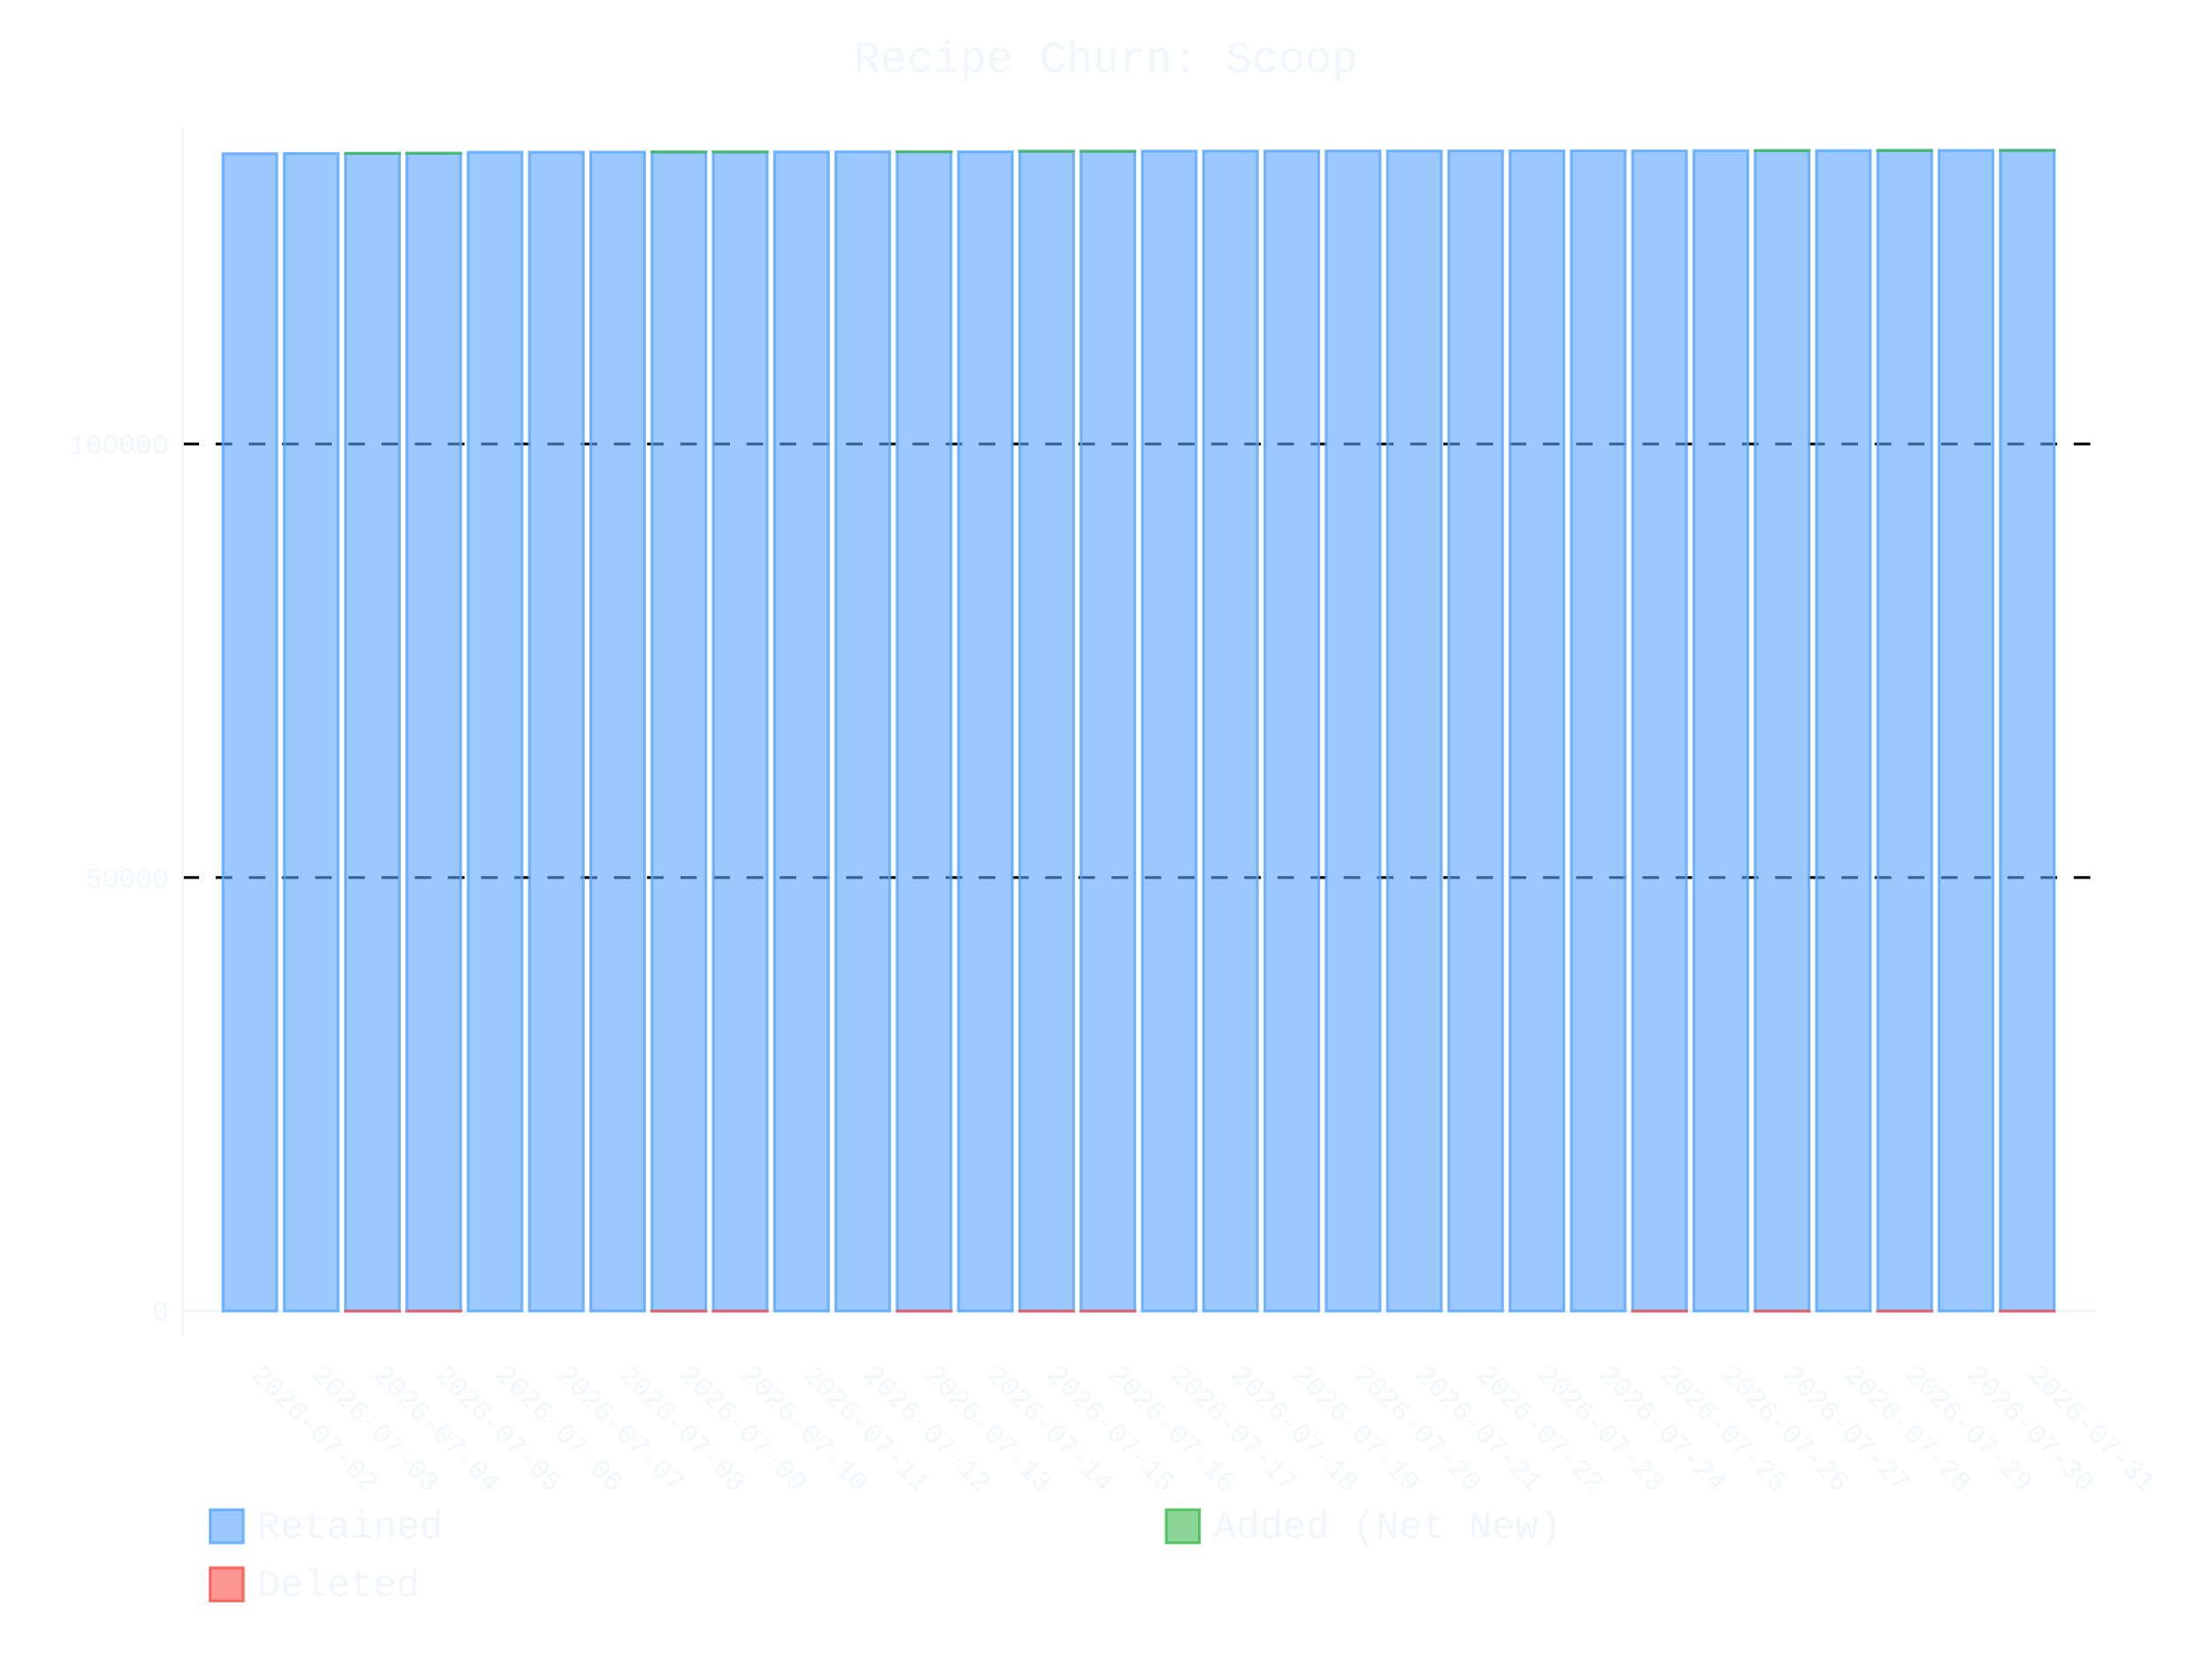
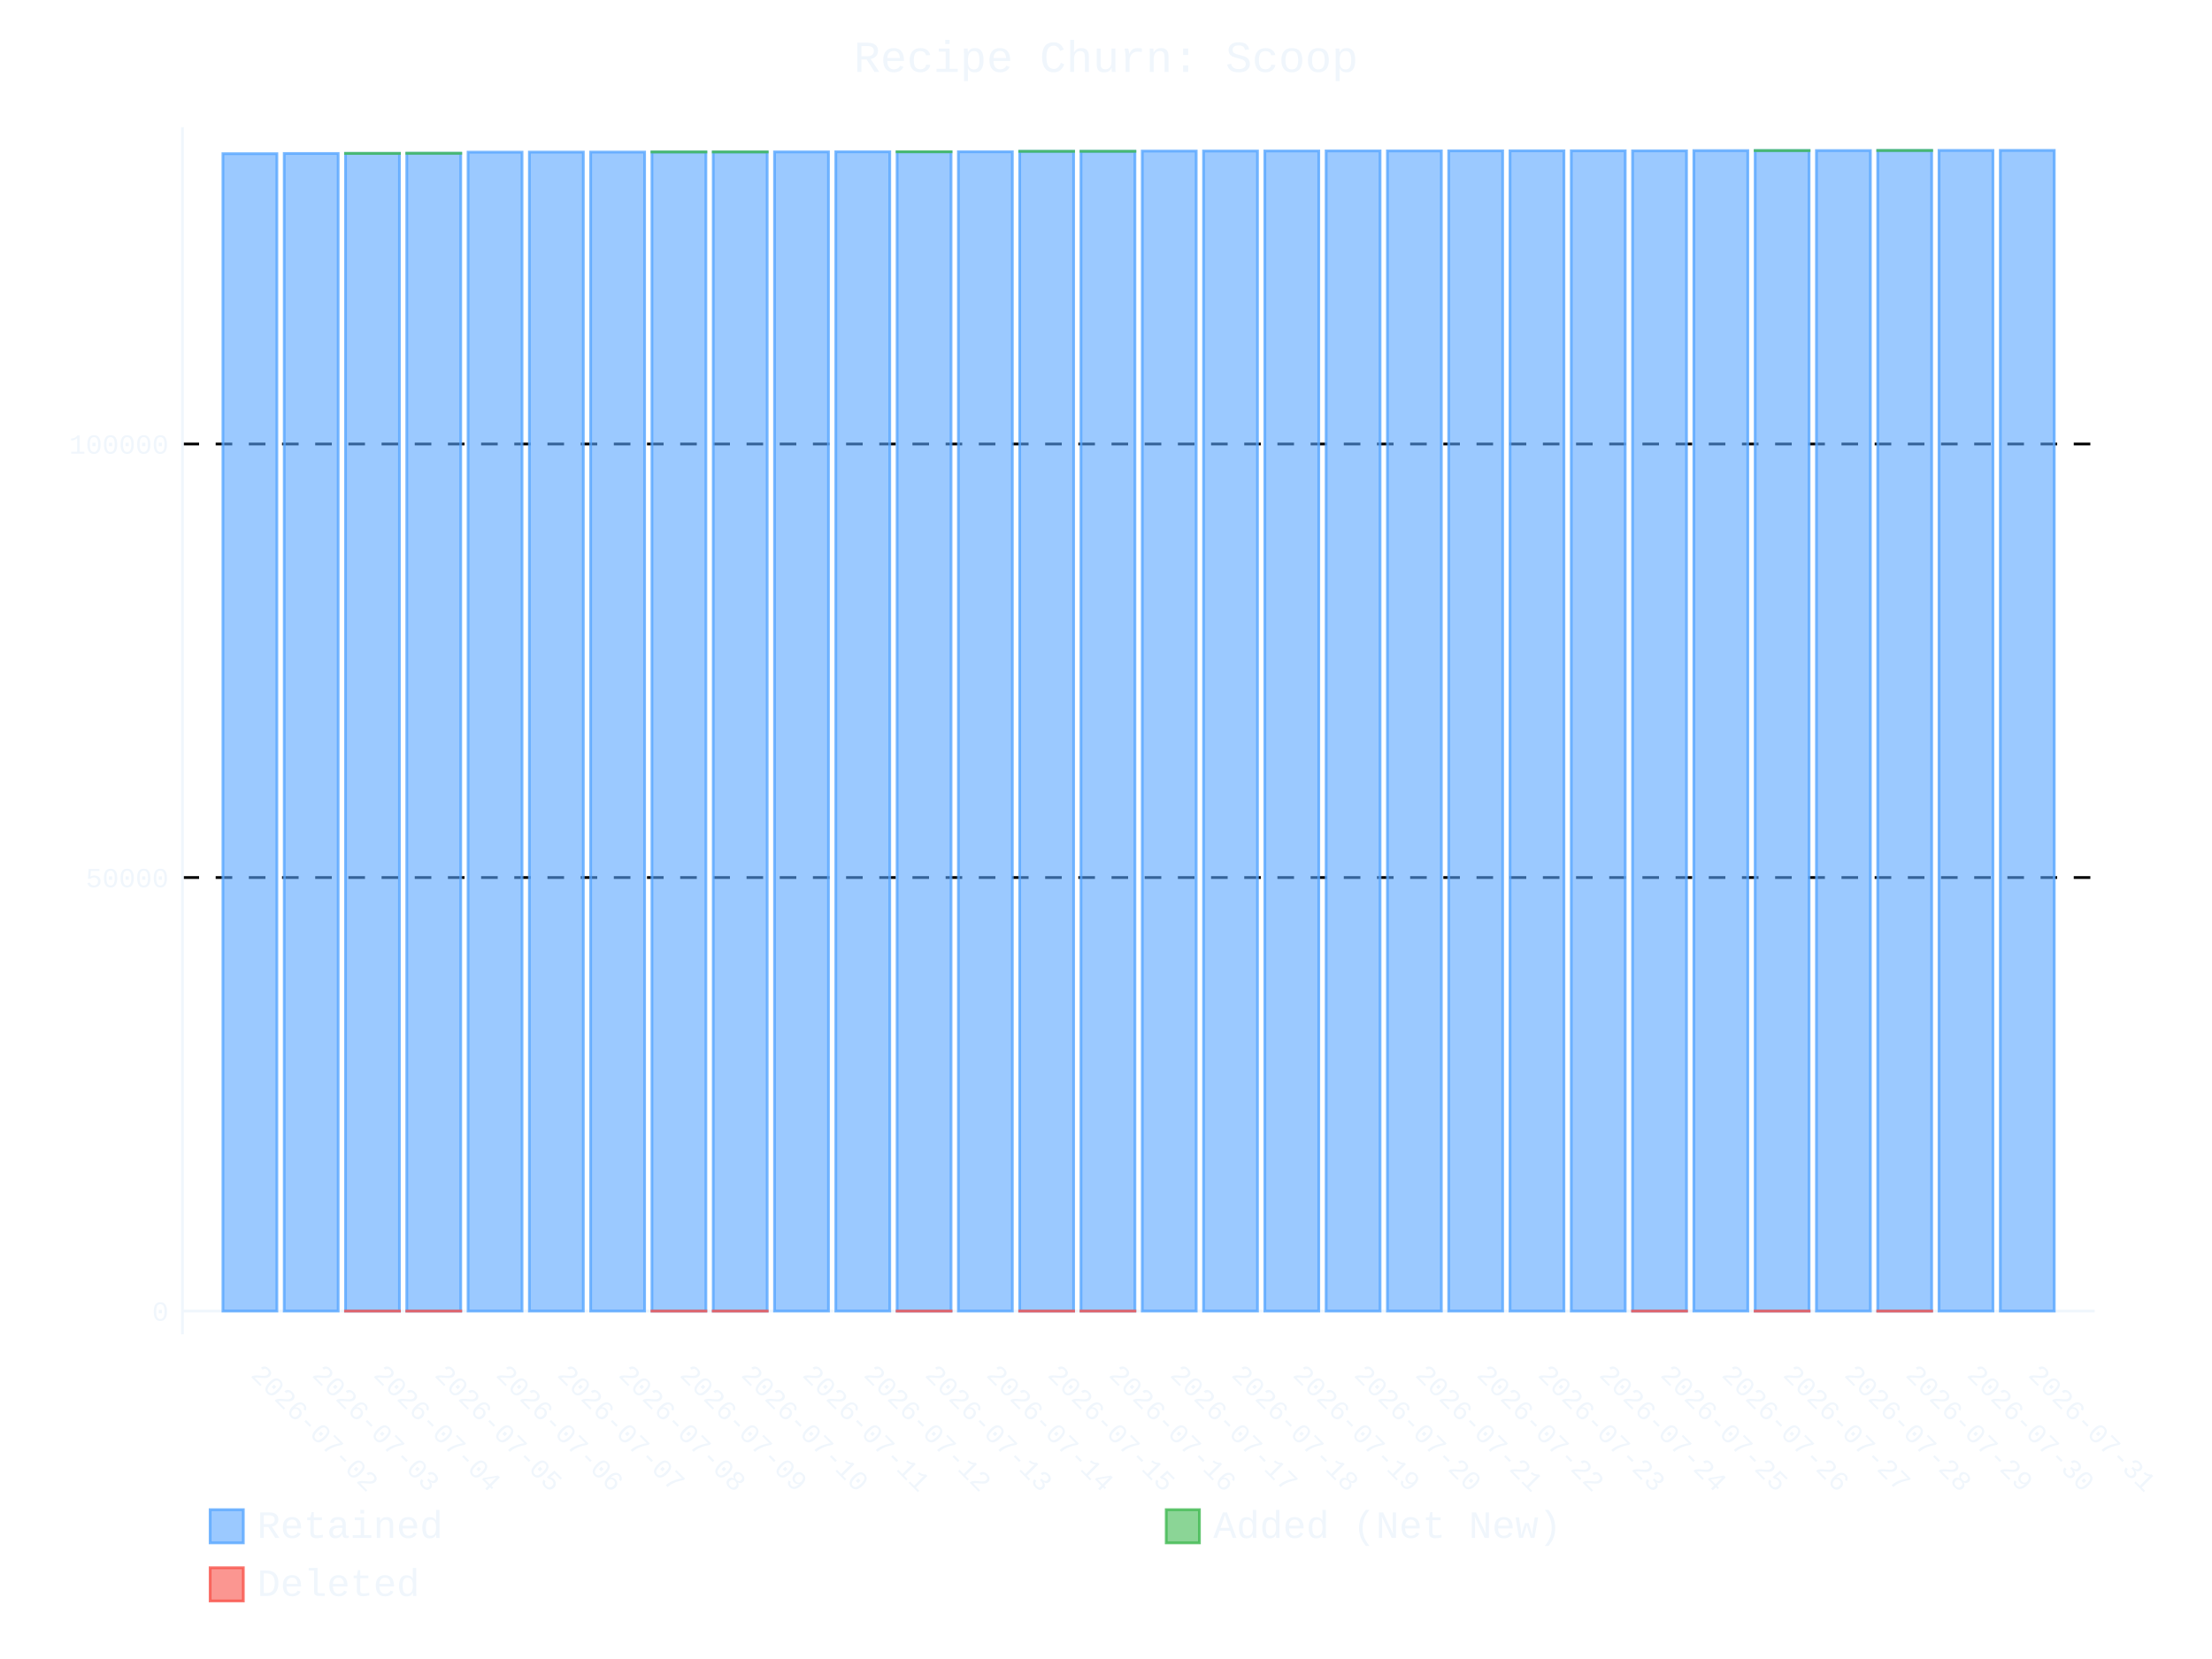
- <svg xmlns="http://www.w3.org/2000/svg" id="chart-a3a32143-35c4-4cd9-a4f1-585b465eda7b" class="pygal-chart" viewBox="0 0 800 600">
+ <svg xmlns="http://www.w3.org/2000/svg" id="chart-d66fd620-aba0-43fb-a6df-6d648e617bbc" class="pygal-chart" viewBox="0 0 800 600">
  <defs>
-     <style type="text/css">#chart-a3a32143-35c4-4cd9-a4f1-585b465eda7b{-webkit-user-select:none;-webkit-font-smoothing:antialiased;font-family:Consolas,"Liberation Mono",Menlo,Courier,monospace}#chart-a3a32143-35c4-4cd9-a4f1-585b465eda7b .title{font-family:Consolas,"Liberation Mono",Menlo,Courier,monospace;font-size:16px}#chart-a3a32143-35c4-4cd9-a4f1-585b465eda7b .legends .legend text{font-family:Consolas,"Liberation Mono",Menlo,Courier,monospace;font-size:14px}#chart-a3a32143-35c4-4cd9-a4f1-585b465eda7b .axis text{font-family:Consolas,"Liberation Mono",Menlo,Courier,monospace;font-size:10px}#chart-a3a32143-35c4-4cd9-a4f1-585b465eda7b .axis text.major{font-family:Consolas,"Liberation Mono",Menlo,Courier,monospace;font-size:10px}#chart-a3a32143-35c4-4cd9-a4f1-585b465eda7b .text-overlay text.value{font-family:Consolas,"Liberation Mono",Menlo,Courier,monospace;font-size:16px}#chart-a3a32143-35c4-4cd9-a4f1-585b465eda7b .text-overlay text.label{font-family:Consolas,"Liberation Mono",Menlo,Courier,monospace;font-size:10px}#chart-a3a32143-35c4-4cd9-a4f1-585b465eda7b .tooltip{font-family:Consolas,"Liberation Mono",Menlo,Courier,monospace;font-size:14px}#chart-a3a32143-35c4-4cd9-a4f1-585b465eda7b text.no_data{font-family:Consolas,"Liberation Mono",Menlo,Courier,monospace;font-size:64px}
- #chart-a3a32143-35c4-4cd9-a4f1-585b465eda7b{background-color:transparent}#chart-a3a32143-35c4-4cd9-a4f1-585b465eda7b path,#chart-a3a32143-35c4-4cd9-a4f1-585b465eda7b line,#chart-a3a32143-35c4-4cd9-a4f1-585b465eda7b rect,#chart-a3a32143-35c4-4cd9-a4f1-585b465eda7b circle{-webkit-transition:400ms ease-in;-moz-transition:400ms ease-in;transition:400ms ease-in}#chart-a3a32143-35c4-4cd9-a4f1-585b465eda7b .graph &gt; .background{fill:transparent}#chart-a3a32143-35c4-4cd9-a4f1-585b465eda7b .plot &gt; .background{fill:transparent}#chart-a3a32143-35c4-4cd9-a4f1-585b465eda7b .graph{fill:#f0f6fc}#chart-a3a32143-35c4-4cd9-a4f1-585b465eda7b text.no_data{fill:#f0f6fc}#chart-a3a32143-35c4-4cd9-a4f1-585b465eda7b .title{fill:#f0f6fc}#chart-a3a32143-35c4-4cd9-a4f1-585b465eda7b .legends .legend text{fill:#f0f6fc}#chart-a3a32143-35c4-4cd9-a4f1-585b465eda7b .legends .legend:hover text{fill:#f0f6fc}#chart-a3a32143-35c4-4cd9-a4f1-585b465eda7b .axis .line{stroke:#f0f6fc}#chart-a3a32143-35c4-4cd9-a4f1-585b465eda7b .axis .guide.line{stroke:#9198a1}#chart-a3a32143-35c4-4cd9-a4f1-585b465eda7b .axis .major.line{stroke:#f0f6fc}#chart-a3a32143-35c4-4cd9-a4f1-585b465eda7b .axis text.major{fill:#f0f6fc}#chart-a3a32143-35c4-4cd9-a4f1-585b465eda7b .axis.y .guides:hover .guide.line,#chart-a3a32143-35c4-4cd9-a4f1-585b465eda7b .line-graph .axis.x .guides:hover .guide.line,#chart-a3a32143-35c4-4cd9-a4f1-585b465eda7b .stackedline-graph .axis.x .guides:hover .guide.line,#chart-a3a32143-35c4-4cd9-a4f1-585b465eda7b .xy-graph .axis.x .guides:hover .guide.line{stroke:#f0f6fc}#chart-a3a32143-35c4-4cd9-a4f1-585b465eda7b .axis .guides:hover text{fill:#f0f6fc}#chart-a3a32143-35c4-4cd9-a4f1-585b465eda7b .reactive{fill-opacity:.6;stroke-opacity:.8;stroke-width:1}#chart-a3a32143-35c4-4cd9-a4f1-585b465eda7b .ci{stroke:#f0f6fc}#chart-a3a32143-35c4-4cd9-a4f1-585b465eda7b .reactive.active,#chart-a3a32143-35c4-4cd9-a4f1-585b465eda7b .active .reactive{fill-opacity:.9;stroke-opacity:.9;stroke-width:4}#chart-a3a32143-35c4-4cd9-a4f1-585b465eda7b .ci .reactive.active{stroke-width:1.5}#chart-a3a32143-35c4-4cd9-a4f1-585b465eda7b .series text{fill:#f0f6fc}#chart-a3a32143-35c4-4cd9-a4f1-585b465eda7b .tooltip rect{fill:transparent;stroke:#f0f6fc;-webkit-transition:opacity 400ms ease-in;-moz-transition:opacity 400ms ease-in;transition:opacity 400ms ease-in}#chart-a3a32143-35c4-4cd9-a4f1-585b465eda7b .tooltip .label{fill:#f0f6fc}#chart-a3a32143-35c4-4cd9-a4f1-585b465eda7b .tooltip .label{fill:#f0f6fc}#chart-a3a32143-35c4-4cd9-a4f1-585b465eda7b .tooltip .legend{font-size:.8em;fill:#9198a1}#chart-a3a32143-35c4-4cd9-a4f1-585b465eda7b .tooltip .x_label{font-size:.6em;fill:#f0f6fc}#chart-a3a32143-35c4-4cd9-a4f1-585b465eda7b .tooltip .xlink{font-size:.5em;text-decoration:underline}#chart-a3a32143-35c4-4cd9-a4f1-585b465eda7b .tooltip .value{font-size:1.5em}#chart-a3a32143-35c4-4cd9-a4f1-585b465eda7b .bound{font-size:.5em}#chart-a3a32143-35c4-4cd9-a4f1-585b465eda7b .max-value{font-size:.75em;fill:#9198a1}#chart-a3a32143-35c4-4cd9-a4f1-585b465eda7b .map-element{fill:transparent;stroke:#9198a1 !important}#chart-a3a32143-35c4-4cd9-a4f1-585b465eda7b .map-element .reactive{fill-opacity:inherit;stroke-opacity:inherit}#chart-a3a32143-35c4-4cd9-a4f1-585b465eda7b .color-0,#chart-a3a32143-35c4-4cd9-a4f1-585b465eda7b .color-0 a:visited{stroke:#58a6ff;fill:#58a6ff}#chart-a3a32143-35c4-4cd9-a4f1-585b465eda7b .color-1,#chart-a3a32143-35c4-4cd9-a4f1-585b465eda7b .color-1 a:visited{stroke:#3fb950;fill:#3fb950}#chart-a3a32143-35c4-4cd9-a4f1-585b465eda7b .color-2,#chart-a3a32143-35c4-4cd9-a4f1-585b465eda7b .color-2 a:visited{stroke:#f85149;fill:#f85149}#chart-a3a32143-35c4-4cd9-a4f1-585b465eda7b .text-overlay .color-0 text{fill:black}#chart-a3a32143-35c4-4cd9-a4f1-585b465eda7b .text-overlay .color-1 text{fill:black}#chart-a3a32143-35c4-4cd9-a4f1-585b465eda7b .text-overlay .color-2 text{fill:black}
- #chart-a3a32143-35c4-4cd9-a4f1-585b465eda7b text.no_data{text-anchor:middle}#chart-a3a32143-35c4-4cd9-a4f1-585b465eda7b .guide.line{fill:none}#chart-a3a32143-35c4-4cd9-a4f1-585b465eda7b .centered{text-anchor:middle}#chart-a3a32143-35c4-4cd9-a4f1-585b465eda7b .title{text-anchor:middle}#chart-a3a32143-35c4-4cd9-a4f1-585b465eda7b .legends .legend text{fill-opacity:1}#chart-a3a32143-35c4-4cd9-a4f1-585b465eda7b .axis.x text{text-anchor:middle}#chart-a3a32143-35c4-4cd9-a4f1-585b465eda7b .axis.x:not(.web) text[transform]{text-anchor:start}#chart-a3a32143-35c4-4cd9-a4f1-585b465eda7b .axis.x:not(.web) text[transform].backwards{text-anchor:end}#chart-a3a32143-35c4-4cd9-a4f1-585b465eda7b .axis.y text{text-anchor:end}#chart-a3a32143-35c4-4cd9-a4f1-585b465eda7b .axis.y text[transform].backwards{text-anchor:start}#chart-a3a32143-35c4-4cd9-a4f1-585b465eda7b .axis.y2 text{text-anchor:start}#chart-a3a32143-35c4-4cd9-a4f1-585b465eda7b .axis.y2 text[transform].backwards{text-anchor:end}#chart-a3a32143-35c4-4cd9-a4f1-585b465eda7b .axis .guide.line{stroke-dasharray:4,4;stroke:black}#chart-a3a32143-35c4-4cd9-a4f1-585b465eda7b .axis .major.guide.line{stroke-dasharray:6,6;stroke:black}#chart-a3a32143-35c4-4cd9-a4f1-585b465eda7b .horizontal .axis.y .guide.line,#chart-a3a32143-35c4-4cd9-a4f1-585b465eda7b .horizontal .axis.y2 .guide.line,#chart-a3a32143-35c4-4cd9-a4f1-585b465eda7b .vertical .axis.x .guide.line{opacity:0}#chart-a3a32143-35c4-4cd9-a4f1-585b465eda7b .horizontal .axis.always_show .guide.line,#chart-a3a32143-35c4-4cd9-a4f1-585b465eda7b .vertical .axis.always_show .guide.line{opacity:1 !important}#chart-a3a32143-35c4-4cd9-a4f1-585b465eda7b .axis.y .guides:hover .guide.line,#chart-a3a32143-35c4-4cd9-a4f1-585b465eda7b .axis.y2 .guides:hover .guide.line,#chart-a3a32143-35c4-4cd9-a4f1-585b465eda7b .axis.x .guides:hover .guide.line{opacity:1}#chart-a3a32143-35c4-4cd9-a4f1-585b465eda7b .axis .guides:hover text{opacity:1}#chart-a3a32143-35c4-4cd9-a4f1-585b465eda7b .nofill{fill:none}#chart-a3a32143-35c4-4cd9-a4f1-585b465eda7b .subtle-fill{fill-opacity:.2}#chart-a3a32143-35c4-4cd9-a4f1-585b465eda7b .dot{stroke-width:1px;fill-opacity:1;stroke-opacity:1}#chart-a3a32143-35c4-4cd9-a4f1-585b465eda7b .dot.active{stroke-width:5px}#chart-a3a32143-35c4-4cd9-a4f1-585b465eda7b .dot.negative{fill:transparent}#chart-a3a32143-35c4-4cd9-a4f1-585b465eda7b text,#chart-a3a32143-35c4-4cd9-a4f1-585b465eda7b tspan{stroke:none !important}#chart-a3a32143-35c4-4cd9-a4f1-585b465eda7b .series text.active{opacity:1}#chart-a3a32143-35c4-4cd9-a4f1-585b465eda7b .tooltip rect{fill-opacity:.95;stroke-width:.5}#chart-a3a32143-35c4-4cd9-a4f1-585b465eda7b .tooltip text{fill-opacity:1}#chart-a3a32143-35c4-4cd9-a4f1-585b465eda7b .showable{visibility:hidden}#chart-a3a32143-35c4-4cd9-a4f1-585b465eda7b .showable.shown{visibility:visible}#chart-a3a32143-35c4-4cd9-a4f1-585b465eda7b .gauge-background{fill:rgba(229,229,229,1);stroke:none}#chart-a3a32143-35c4-4cd9-a4f1-585b465eda7b .bg-lines{stroke:transparent;stroke-width:2px}</style>
+     <style type="text/css">#chart-d66fd620-aba0-43fb-a6df-6d648e617bbc{-webkit-user-select:none;-webkit-font-smoothing:antialiased;font-family:Consolas,"Liberation Mono",Menlo,Courier,monospace}#chart-d66fd620-aba0-43fb-a6df-6d648e617bbc .title{font-family:Consolas,"Liberation Mono",Menlo,Courier,monospace;font-size:16px}#chart-d66fd620-aba0-43fb-a6df-6d648e617bbc .legends .legend text{font-family:Consolas,"Liberation Mono",Menlo,Courier,monospace;font-size:14px}#chart-d66fd620-aba0-43fb-a6df-6d648e617bbc .axis text{font-family:Consolas,"Liberation Mono",Menlo,Courier,monospace;font-size:10px}#chart-d66fd620-aba0-43fb-a6df-6d648e617bbc .axis text.major{font-family:Consolas,"Liberation Mono",Menlo,Courier,monospace;font-size:10px}#chart-d66fd620-aba0-43fb-a6df-6d648e617bbc .text-overlay text.value{font-family:Consolas,"Liberation Mono",Menlo,Courier,monospace;font-size:16px}#chart-d66fd620-aba0-43fb-a6df-6d648e617bbc .text-overlay text.label{font-family:Consolas,"Liberation Mono",Menlo,Courier,monospace;font-size:10px}#chart-d66fd620-aba0-43fb-a6df-6d648e617bbc .tooltip{font-family:Consolas,"Liberation Mono",Menlo,Courier,monospace;font-size:14px}#chart-d66fd620-aba0-43fb-a6df-6d648e617bbc text.no_data{font-family:Consolas,"Liberation Mono",Menlo,Courier,monospace;font-size:64px}
+ #chart-d66fd620-aba0-43fb-a6df-6d648e617bbc{background-color:transparent}#chart-d66fd620-aba0-43fb-a6df-6d648e617bbc path,#chart-d66fd620-aba0-43fb-a6df-6d648e617bbc line,#chart-d66fd620-aba0-43fb-a6df-6d648e617bbc rect,#chart-d66fd620-aba0-43fb-a6df-6d648e617bbc circle{-webkit-transition:400ms ease-in;-moz-transition:400ms ease-in;transition:400ms ease-in}#chart-d66fd620-aba0-43fb-a6df-6d648e617bbc .graph &gt; .background{fill:transparent}#chart-d66fd620-aba0-43fb-a6df-6d648e617bbc .plot &gt; .background{fill:transparent}#chart-d66fd620-aba0-43fb-a6df-6d648e617bbc .graph{fill:#f0f6fc}#chart-d66fd620-aba0-43fb-a6df-6d648e617bbc text.no_data{fill:#f0f6fc}#chart-d66fd620-aba0-43fb-a6df-6d648e617bbc .title{fill:#f0f6fc}#chart-d66fd620-aba0-43fb-a6df-6d648e617bbc .legends .legend text{fill:#f0f6fc}#chart-d66fd620-aba0-43fb-a6df-6d648e617bbc .legends .legend:hover text{fill:#f0f6fc}#chart-d66fd620-aba0-43fb-a6df-6d648e617bbc .axis .line{stroke:#f0f6fc}#chart-d66fd620-aba0-43fb-a6df-6d648e617bbc .axis .guide.line{stroke:#9198a1}#chart-d66fd620-aba0-43fb-a6df-6d648e617bbc .axis .major.line{stroke:#f0f6fc}#chart-d66fd620-aba0-43fb-a6df-6d648e617bbc .axis text.major{fill:#f0f6fc}#chart-d66fd620-aba0-43fb-a6df-6d648e617bbc .axis.y .guides:hover .guide.line,#chart-d66fd620-aba0-43fb-a6df-6d648e617bbc .line-graph .axis.x .guides:hover .guide.line,#chart-d66fd620-aba0-43fb-a6df-6d648e617bbc .stackedline-graph .axis.x .guides:hover .guide.line,#chart-d66fd620-aba0-43fb-a6df-6d648e617bbc .xy-graph .axis.x .guides:hover .guide.line{stroke:#f0f6fc}#chart-d66fd620-aba0-43fb-a6df-6d648e617bbc .axis .guides:hover text{fill:#f0f6fc}#chart-d66fd620-aba0-43fb-a6df-6d648e617bbc .reactive{fill-opacity:.6;stroke-opacity:.8;stroke-width:1}#chart-d66fd620-aba0-43fb-a6df-6d648e617bbc .ci{stroke:#f0f6fc}#chart-d66fd620-aba0-43fb-a6df-6d648e617bbc .reactive.active,#chart-d66fd620-aba0-43fb-a6df-6d648e617bbc .active .reactive{fill-opacity:.9;stroke-opacity:.9;stroke-width:4}#chart-d66fd620-aba0-43fb-a6df-6d648e617bbc .ci .reactive.active{stroke-width:1.5}#chart-d66fd620-aba0-43fb-a6df-6d648e617bbc .series text{fill:#f0f6fc}#chart-d66fd620-aba0-43fb-a6df-6d648e617bbc .tooltip rect{fill:transparent;stroke:#f0f6fc;-webkit-transition:opacity 400ms ease-in;-moz-transition:opacity 400ms ease-in;transition:opacity 400ms ease-in}#chart-d66fd620-aba0-43fb-a6df-6d648e617bbc .tooltip .label{fill:#f0f6fc}#chart-d66fd620-aba0-43fb-a6df-6d648e617bbc .tooltip .label{fill:#f0f6fc}#chart-d66fd620-aba0-43fb-a6df-6d648e617bbc .tooltip .legend{font-size:.8em;fill:#9198a1}#chart-d66fd620-aba0-43fb-a6df-6d648e617bbc .tooltip .x_label{font-size:.6em;fill:#f0f6fc}#chart-d66fd620-aba0-43fb-a6df-6d648e617bbc .tooltip .xlink{font-size:.5em;text-decoration:underline}#chart-d66fd620-aba0-43fb-a6df-6d648e617bbc .tooltip .value{font-size:1.5em}#chart-d66fd620-aba0-43fb-a6df-6d648e617bbc .bound{font-size:.5em}#chart-d66fd620-aba0-43fb-a6df-6d648e617bbc .max-value{font-size:.75em;fill:#9198a1}#chart-d66fd620-aba0-43fb-a6df-6d648e617bbc .map-element{fill:transparent;stroke:#9198a1 !important}#chart-d66fd620-aba0-43fb-a6df-6d648e617bbc .map-element .reactive{fill-opacity:inherit;stroke-opacity:inherit}#chart-d66fd620-aba0-43fb-a6df-6d648e617bbc .color-0,#chart-d66fd620-aba0-43fb-a6df-6d648e617bbc .color-0 a:visited{stroke:#58a6ff;fill:#58a6ff}#chart-d66fd620-aba0-43fb-a6df-6d648e617bbc .color-1,#chart-d66fd620-aba0-43fb-a6df-6d648e617bbc .color-1 a:visited{stroke:#3fb950;fill:#3fb950}#chart-d66fd620-aba0-43fb-a6df-6d648e617bbc .color-2,#chart-d66fd620-aba0-43fb-a6df-6d648e617bbc .color-2 a:visited{stroke:#f85149;fill:#f85149}#chart-d66fd620-aba0-43fb-a6df-6d648e617bbc .text-overlay .color-0 text{fill:black}#chart-d66fd620-aba0-43fb-a6df-6d648e617bbc .text-overlay .color-1 text{fill:black}#chart-d66fd620-aba0-43fb-a6df-6d648e617bbc .text-overlay .color-2 text{fill:black}
+ #chart-d66fd620-aba0-43fb-a6df-6d648e617bbc text.no_data{text-anchor:middle}#chart-d66fd620-aba0-43fb-a6df-6d648e617bbc .guide.line{fill:none}#chart-d66fd620-aba0-43fb-a6df-6d648e617bbc .centered{text-anchor:middle}#chart-d66fd620-aba0-43fb-a6df-6d648e617bbc .title{text-anchor:middle}#chart-d66fd620-aba0-43fb-a6df-6d648e617bbc .legends .legend text{fill-opacity:1}#chart-d66fd620-aba0-43fb-a6df-6d648e617bbc .axis.x text{text-anchor:middle}#chart-d66fd620-aba0-43fb-a6df-6d648e617bbc .axis.x:not(.web) text[transform]{text-anchor:start}#chart-d66fd620-aba0-43fb-a6df-6d648e617bbc .axis.x:not(.web) text[transform].backwards{text-anchor:end}#chart-d66fd620-aba0-43fb-a6df-6d648e617bbc .axis.y text{text-anchor:end}#chart-d66fd620-aba0-43fb-a6df-6d648e617bbc .axis.y text[transform].backwards{text-anchor:start}#chart-d66fd620-aba0-43fb-a6df-6d648e617bbc .axis.y2 text{text-anchor:start}#chart-d66fd620-aba0-43fb-a6df-6d648e617bbc .axis.y2 text[transform].backwards{text-anchor:end}#chart-d66fd620-aba0-43fb-a6df-6d648e617bbc .axis .guide.line{stroke-dasharray:4,4;stroke:black}#chart-d66fd620-aba0-43fb-a6df-6d648e617bbc .axis .major.guide.line{stroke-dasharray:6,6;stroke:black}#chart-d66fd620-aba0-43fb-a6df-6d648e617bbc .horizontal .axis.y .guide.line,#chart-d66fd620-aba0-43fb-a6df-6d648e617bbc .horizontal .axis.y2 .guide.line,#chart-d66fd620-aba0-43fb-a6df-6d648e617bbc .vertical .axis.x .guide.line{opacity:0}#chart-d66fd620-aba0-43fb-a6df-6d648e617bbc .horizontal .axis.always_show .guide.line,#chart-d66fd620-aba0-43fb-a6df-6d648e617bbc .vertical .axis.always_show .guide.line{opacity:1 !important}#chart-d66fd620-aba0-43fb-a6df-6d648e617bbc .axis.y .guides:hover .guide.line,#chart-d66fd620-aba0-43fb-a6df-6d648e617bbc .axis.y2 .guides:hover .guide.line,#chart-d66fd620-aba0-43fb-a6df-6d648e617bbc .axis.x .guides:hover .guide.line{opacity:1}#chart-d66fd620-aba0-43fb-a6df-6d648e617bbc .axis .guides:hover text{opacity:1}#chart-d66fd620-aba0-43fb-a6df-6d648e617bbc .nofill{fill:none}#chart-d66fd620-aba0-43fb-a6df-6d648e617bbc .subtle-fill{fill-opacity:.2}#chart-d66fd620-aba0-43fb-a6df-6d648e617bbc .dot{stroke-width:1px;fill-opacity:1;stroke-opacity:1}#chart-d66fd620-aba0-43fb-a6df-6d648e617bbc .dot.active{stroke-width:5px}#chart-d66fd620-aba0-43fb-a6df-6d648e617bbc .dot.negative{fill:transparent}#chart-d66fd620-aba0-43fb-a6df-6d648e617bbc text,#chart-d66fd620-aba0-43fb-a6df-6d648e617bbc tspan{stroke:none !important}#chart-d66fd620-aba0-43fb-a6df-6d648e617bbc .series text.active{opacity:1}#chart-d66fd620-aba0-43fb-a6df-6d648e617bbc .tooltip rect{fill-opacity:.95;stroke-width:.5}#chart-d66fd620-aba0-43fb-a6df-6d648e617bbc .tooltip text{fill-opacity:1}#chart-d66fd620-aba0-43fb-a6df-6d648e617bbc .showable{visibility:hidden}#chart-d66fd620-aba0-43fb-a6df-6d648e617bbc .showable.shown{visibility:visible}#chart-d66fd620-aba0-43fb-a6df-6d648e617bbc .gauge-background{fill:rgba(229,229,229,1);stroke:none}#chart-d66fd620-aba0-43fb-a6df-6d648e617bbc .bg-lines{stroke:transparent;stroke-width:2px}</style>
  </defs>
  <g class="graph stackedbar-graph vertical">
    <rect x="0" y="0" width="800" height="600" class="background" />
    <g transform="translate(66, 46)" class="plot">
      <rect x="0" y="0" width="691.574" height="436.574" class="background" />
      <g class="axis y always_show">
        <g class="guides">
          <path d="M0 428.165 h691.574" class="axis major line" />
          <text x="-5" y="431.665" class="major">0</text>
        </g>
        <g class="guides">
          <path d="M0 271.373 h691.574" class="major guide line" />
          <text x="-5" y="274.873" class="major">50000</text>
        </g>
        <g class="guides">
          <path d="M0 114.581 h691.574" class="major guide line" />
          <text x="-5" y="118.081" class="major">100000</text>
        </g>
      </g>
      <g class="axis x">
        <path d="M0 0 v436.574" class="line" />
        <g class="guides">
          <path d="M24.382 0 v436.574" class="guide line" />
          <text x="24.382" y="451.574" class="" transform="rotate(45 24.3824 451.5736)">2026-07-02</text>
        </g>
        <g class="guides">
          <path d="M46.548 0 v436.574" class="guide line" />
          <text x="46.548" y="451.574" class="" transform="rotate(45 46.54822 451.5736)">2026-07-03</text>
        </g>
        <g class="guides">
          <path d="M68.714 0 v436.574" class="guide line" />
          <text x="68.714" y="451.574" class="" transform="rotate(45 68.71404 451.5736)">2026-07-04</text>
        </g>
        <g class="guides">
          <path d="M90.88 0 v436.574" class="guide line" />
          <text x="90.88" y="451.574" class="" transform="rotate(45 90.87986 451.5736)">2026-07-05</text>
        </g>
        <g class="guides">
          <path d="M113.046 0 v436.574" class="guide line" />
          <text x="113.046" y="451.574" class="" transform="rotate(45 113.0457 451.5736)">2026-07-06</text>
        </g>
        <g class="guides">
          <path d="M135.212 0 v436.574" class="guide line" />
          <text x="135.212" y="451.574" class="" transform="rotate(45 135.2115 451.5736)">2026-07-07</text>
        </g>
        <g class="guides">
          <path d="M157.377 0 v436.574" class="guide line" />
          <text x="157.377" y="451.574" class="" transform="rotate(45 157.3773 451.5736)">2026-07-08</text>
        </g>
        <g class="guides">
          <path d="M179.543 0 v436.574" class="guide line" />
          <text x="179.543" y="451.574" class="" transform="rotate(45 179.5431 451.5736)">2026-07-09</text>
        </g>
        <g class="guides">
          <path d="M201.709 0 v436.574" class="guide line" />
          <text x="201.709" y="451.574" class="" transform="rotate(45 201.709 451.5736)">2026-07-10</text>
        </g>
        <g class="guides">
          <path d="M223.875 0 v436.574" class="guide line" />
          <text x="223.875" y="451.574" class="" transform="rotate(45 223.8748 451.5736)">2026-07-11</text>
        </g>
        <g class="guides">
          <path d="M246.041 0 v436.574" class="guide line" />
          <text x="246.041" y="451.574" class="" transform="rotate(45 246.0406 451.5736)">2026-07-12</text>
        </g>
        <g class="guides">
          <path d="M268.206 0 v436.574" class="guide line" />
          <text x="268.206" y="451.574" class="" transform="rotate(45 268.2064 451.5736)">2026-07-13</text>
        </g>
        <g class="guides">
          <path d="M290.372 0 v436.574" class="guide line" />
          <text x="290.372" y="451.574" class="" transform="rotate(45 290.3722 451.5736)">2026-07-14</text>
        </g>
        <g class="guides">
          <path d="M312.538 0 v436.574" class="guide line" />
          <text x="312.538" y="451.574" class="" transform="rotate(45 312.5381 451.5736)">2026-07-15</text>
        </g>
        <g class="guides">
          <path d="M334.704 0 v436.574" class="guide line" />
          <text x="334.704" y="451.574" class="" transform="rotate(45 334.7039 451.5736)">2026-07-16</text>
        </g>
        <g class="guides">
          <path d="M356.87 0 v436.574" class="guide line" />
          <text x="356.87" y="451.574" class="" transform="rotate(45 356.8697 451.5736)">2026-07-17</text>
        </g>
        <g class="guides">
          <path d="M379.036 0 v436.574" class="guide line" />
          <text x="379.036" y="451.574" class="" transform="rotate(45 379.0355 451.5736)">2026-07-18</text>
        </g>
        <g class="guides">
          <path d="M401.201 0 v436.574" class="guide line" />
          <text x="401.201" y="451.574" class="" transform="rotate(45 401.2013 451.5736)">2026-07-19</text>
        </g>
        <g class="guides">
          <path d="M423.367 0 v436.574" class="guide line" />
          <text x="423.367" y="451.574" class="" transform="rotate(45 423.3672 451.5736)">2026-07-20</text>
        </g>
        <g class="guides">
          <path d="M445.533 0 v436.574" class="guide line" />
          <text x="445.533" y="451.574" class="" transform="rotate(45 445.533 451.5736)">2026-07-21</text>
        </g>
        <g class="guides">
          <path d="M467.699 0 v436.574" class="guide line" />
          <text x="467.699" y="451.574" class="" transform="rotate(45 467.6988 451.5736)">2026-07-22</text>
        </g>
        <g class="guides">
          <path d="M489.865 0 v436.574" class="guide line" />
          <text x="489.865" y="451.574" class="" transform="rotate(45 489.8646 451.5736)">2026-07-23</text>
        </g>
        <g class="guides">
          <path d="M512.03 0 v436.574" class="guide line" />
          <text x="512.03" y="451.574" class="" transform="rotate(45 512.0304 451.5736)">2026-07-24</text>
        </g>
        <g class="guides">
          <path d="M534.196 0 v436.574" class="guide line" />
          <text x="534.196" y="451.574" class="" transform="rotate(45 534.1963 451.5736)">2026-07-25</text>
        </g>
        <g class="guides">
          <path d="M556.362 0 v436.574" class="guide line" />
          <text x="556.362" y="451.574" class="" transform="rotate(45 556.3621 451.5736)">2026-07-26</text>
        </g>
        <g class="guides">
          <path d="M578.528 0 v436.574" class="guide line" />
          <text x="578.528" y="451.574" class="" transform="rotate(45 578.5279 451.5736)">2026-07-27</text>
        </g>
        <g class="guides">
          <path d="M600.694 0 v436.574" class="guide line" />
          <text x="600.694" y="451.574" class="" transform="rotate(45 600.6937 451.5736)">2026-07-28</text>
        </g>
        <g class="guides">
          <path d="M622.86 0 v436.574" class="guide line" />
          <text x="622.86" y="451.574" class="" transform="rotate(45 622.8596 451.5736)">2026-07-29</text>
        </g>
        <g class="guides">
          <path d="M645.025 0 v436.574" class="guide line" />
          <text x="645.025" y="451.574" class="" transform="rotate(45 645.0254 451.5736)">2026-07-30</text>
        </g>
        <g class="guides">
          <path d="M667.191 0 v436.574" class="guide line" />
          <text x="667.191" y="451.574" class="" transform="rotate(45 667.1912 451.5736)">2026-07-31</text>
        </g>
      </g>
      <g class="series serie-0 color-0">
        <g class="bars">
          <g class="bar">
            <rect x="14.629" y="9.59" rx="0" ry="0" width="19.506" height="418.575" class="rect reactive tooltip-trigger" />
          </g>
          <g class="bar">
            <rect x="36.795" y="9.512" rx="0" ry="0" width="19.506" height="418.653" class="rect reactive tooltip-trigger" />
          </g>
          <g class="bar">
            <rect x="58.961" y="9.481" rx="0" ry="0" width="19.506" height="418.685" class="rect reactive tooltip-trigger" />
          </g>
          <g class="bar">
            <rect x="81.127" y="9.44" rx="0" ry="0" width="19.506" height="418.726" class="rect reactive tooltip-trigger" />
          </g>
          <g class="bar">
            <rect x="103.293" y="9.038" rx="0" ry="0" width="19.506" height="419.127" class="rect reactive tooltip-trigger" />
          </g>
          <g class="bar">
            <rect x="125.459" y="9.013" rx="0" ry="0" width="19.506" height="419.152" class="rect reactive tooltip-trigger" />
          </g>
          <g class="bar">
            <rect x="147.624" y="9.004" rx="0" ry="0" width="19.506" height="419.161" class="rect reactive tooltip-trigger" />
          </g>
          <g class="bar">
            <rect x="169.79" y="8.97" rx="0" ry="0" width="19.506" height="419.196" class="rect reactive tooltip-trigger" />
          </g>
          <g class="bar">
            <rect x="191.956" y="8.963" rx="0" ry="0" width="19.506" height="419.202" class="rect reactive tooltip-trigger" />
          </g>
          <g class="bar">
            <rect x="214.122" y="8.944" rx="0" ry="0" width="19.506" height="419.221" class="rect reactive tooltip-trigger" />
          </g>
          <g class="bar">
            <rect x="236.288" y="8.91" rx="0" ry="0" width="19.506" height="419.255" class="rect reactive tooltip-trigger" />
          </g>
          <g class="bar">
            <rect x="258.453" y="8.907" rx="0" ry="0" width="19.506" height="419.259" class="rect reactive tooltip-trigger" />
          </g>
          <g class="bar">
            <rect x="280.619" y="8.897" rx="0" ry="0" width="19.506" height="419.268" class="rect reactive tooltip-trigger" />
          </g>
          <g class="bar">
            <rect x="302.785" y="8.741" rx="0" ry="0" width="19.506" height="419.425" class="rect reactive tooltip-trigger" />
          </g>
          <g class="bar">
            <rect x="324.951" y="8.728" rx="0" ry="0" width="19.506" height="419.437" class="rect reactive tooltip-trigger" />
          </g>
          <g class="bar">
            <rect x="347.117" y="8.637" rx="0" ry="0" width="19.506" height="419.528" class="rect reactive tooltip-trigger" />
          </g>
          <g class="bar">
            <rect x="369.283" y="8.621" rx="0" ry="0" width="19.506" height="419.544" class="rect reactive tooltip-trigger" />
          </g>
          <g class="bar">
            <rect x="391.448" y="8.606" rx="0" ry="0" width="19.506" height="419.56" class="rect reactive tooltip-trigger" />
          </g>
          <g class="bar">
            <rect x="413.614" y="8.584" rx="0" ry="0" width="19.506" height="419.582" class="rect reactive tooltip-trigger" />
          </g>
          <g class="bar">
            <rect x="435.78" y="8.587" rx="0" ry="0" width="19.506" height="419.578" class="rect reactive tooltip-trigger" />
          </g>
          <g class="bar">
            <rect x="457.946" y="8.559" rx="0" ry="0" width="19.506" height="419.607" class="rect reactive tooltip-trigger" />
          </g>
          <g class="bar">
            <rect x="480.112" y="8.543" rx="0" ry="0" width="19.506" height="419.622" class="rect reactive tooltip-trigger" />
          </g>
          <g class="bar">
            <rect x="502.277" y="8.537" rx="0" ry="0" width="19.506" height="419.629" class="rect reactive tooltip-trigger" />
          </g>
          <g class="bar">
            <rect x="524.443" y="8.562" rx="0" ry="0" width="19.506" height="419.604" class="rect reactive tooltip-trigger" />
          </g>
          <g class="bar">
            <rect x="546.609" y="8.477" rx="0" ry="0" width="19.506" height="419.688" class="rect reactive tooltip-trigger" />
          </g>
          <g class="bar">
            <rect x="568.775" y="8.474" rx="0" ry="0" width="19.506" height="419.691" class="rect reactive tooltip-trigger" />
          </g>
          <g class="bar">
            <rect x="590.941" y="8.458" rx="0" ry="0" width="19.506" height="419.707" class="rect reactive tooltip-trigger" />
          </g>
          <g class="bar">
            <rect x="613.107" y="8.44" rx="0" ry="0" width="19.506" height="419.726" class="rect reactive tooltip-trigger" />
          </g>
          <g class="bar">
            <rect x="635.272" y="8.405" rx="0" ry="0" width="19.506" height="419.76" class="rect reactive tooltip-trigger" />
          </g>
          <g class="bar">
-             <rect x="657.438" y="8.399" rx="0" ry="0" width="19.506" height="419.767" class="rect reactive tooltip-trigger" />
+             <rect x="657.438" y="8.396" rx="0" ry="0" width="19.506" height="419.77" class="rect reactive tooltip-trigger" />
          </g>
        </g>
      </g>
      <g class="series serie-1 color-1">
        <g class="bars">
          <g class="bar">
            <rect x="14.629" y="9.59" rx="0" ry="0" width="19.506" height="0.0" class="rect reactive tooltip-trigger" />
          </g>
          <g class="bar">
            <rect x="36.795" y="9.512" rx="0" ry="0" width="19.506" height="0.0" class="rect reactive tooltip-trigger" />
          </g>
          <g class="bar">
            <rect x="58.961" y="9.478" rx="0" ry="0" width="19.506" height="0.003" class="rect reactive tooltip-trigger" />
          </g>
          <g class="bar">
            <rect x="81.127" y="9.437" rx="0" ry="0" width="19.506" height="0.003" class="rect reactive tooltip-trigger" />
          </g>
          <g class="bar">
            <rect x="103.293" y="9.038" rx="0" ry="0" width="19.506" height="0.0" class="rect reactive tooltip-trigger" />
          </g>
          <g class="bar">
            <rect x="125.459" y="9.013" rx="0" ry="0" width="19.506" height="0.0" class="rect reactive tooltip-trigger" />
          </g>
          <g class="bar">
            <rect x="147.624" y="9.004" rx="0" ry="0" width="19.506" height="0.0" class="rect reactive tooltip-trigger" />
          </g>
          <g class="bar">
            <rect x="169.79" y="8.963" rx="0" ry="0" width="19.506" height="0.006" class="rect reactive tooltip-trigger" />
          </g>
          <g class="bar">
            <rect x="191.956" y="8.954" rx="0" ry="0" width="19.506" height="0.009" class="rect reactive tooltip-trigger" />
          </g>
          <g class="bar">
            <rect x="214.122" y="8.944" rx="0" ry="0" width="19.506" height="0.0" class="rect reactive tooltip-trigger" />
          </g>
          <g class="bar">
            <rect x="236.288" y="8.91" rx="0" ry="0" width="19.506" height="0.0" class="rect reactive tooltip-trigger" />
          </g>
          <g class="bar">
            <rect x="258.453" y="8.904" rx="0" ry="0" width="19.506" height="0.003" class="rect reactive tooltip-trigger" />
          </g>
          <g class="bar">
            <rect x="280.619" y="8.897" rx="0" ry="0" width="19.506" height="0.0" class="rect reactive tooltip-trigger" />
          </g>
          <g class="bar">
            <rect x="302.785" y="8.734" rx="0" ry="0" width="19.506" height="0.006" class="rect reactive tooltip-trigger" />
          </g>
          <g class="bar">
            <rect x="324.951" y="8.725" rx="0" ry="0" width="19.506" height="0.003" class="rect reactive tooltip-trigger" />
          </g>
          <g class="bar">
            <rect x="347.117" y="8.637" rx="0" ry="0" width="19.506" height="0.0" class="rect reactive tooltip-trigger" />
          </g>
          <g class="bar">
            <rect x="369.283" y="8.621" rx="0" ry="0" width="19.506" height="0.0" class="rect reactive tooltip-trigger" />
          </g>
          <g class="bar">
            <rect x="391.448" y="8.606" rx="0" ry="0" width="19.506" height="0.0" class="rect reactive tooltip-trigger" />
          </g>
          <g class="bar">
            <rect x="413.614" y="8.584" rx="0" ry="0" width="19.506" height="0.0" class="rect reactive tooltip-trigger" />
          </g>
          <g class="bar">
            <rect x="435.78" y="8.587" rx="0" ry="0" width="19.506" height="0.0" class="rect reactive tooltip-trigger" />
          </g>
          <g class="bar">
            <rect x="457.946" y="8.559" rx="0" ry="0" width="19.506" height="0.0" class="rect reactive tooltip-trigger" />
          </g>
          <g class="bar">
            <rect x="480.112" y="8.543" rx="0" ry="0" width="19.506" height="0.0" class="rect reactive tooltip-trigger" />
          </g>
          <g class="bar">
            <rect x="502.277" y="8.537" rx="0" ry="0" width="19.506" height="0.0" class="rect reactive tooltip-trigger" />
          </g>
          <g class="bar">
            <rect x="524.443" y="8.562" rx="0" ry="0" width="19.506" height="0.0" class="rect reactive tooltip-trigger" />
          </g>
          <g class="bar">
            <rect x="546.609" y="8.477" rx="0" ry="0" width="19.506" height="0.0" class="rect reactive tooltip-trigger" />
          </g>
          <g class="bar">
            <rect x="568.775" y="8.465" rx="0" ry="0" width="19.506" height="0.009" class="rect reactive tooltip-trigger" />
          </g>
          <g class="bar">
            <rect x="590.941" y="8.458" rx="0" ry="0" width="19.506" height="0.0" class="rect reactive tooltip-trigger" />
          </g>
          <g class="bar">
            <rect x="613.107" y="8.427" rx="0" ry="0" width="19.506" height="0.013" class="rect reactive tooltip-trigger" />
          </g>
          <g class="bar">
            <rect x="635.272" y="8.405" rx="0" ry="0" width="19.506" height="0.0" class="rect reactive tooltip-trigger" />
          </g>
          <g class="bar">
-             <rect x="657.438" y="8.396" rx="0" ry="0" width="19.506" height="0.003" class="rect reactive tooltip-trigger" />
+             <rect x="657.438" y="8.396" rx="0" ry="0" width="19.506" height="0.0" class="rect reactive tooltip-trigger" />
          </g>
        </g>
      </g>
      <g class="series serie-2 color-2">
        <g class="bars">
          <g class="bar">
            <rect x="14.629" y="9.59" rx="0" ry="0" width="19.506" height="0.0" class="rect reactive tooltip-trigger" />
          </g>
          <g class="bar">
            <rect x="36.795" y="9.512" rx="0" ry="0" width="19.506" height="0.0" class="rect reactive tooltip-trigger" />
          </g>
          <g class="bar">
            <rect x="58.961" y="428.165" rx="0" ry="0" width="19.506" height="0.003" class="rect reactive tooltip-trigger" />
          </g>
          <g class="bar">
            <rect x="81.127" y="428.165" rx="0" ry="0" width="19.506" height="0.003" class="rect reactive tooltip-trigger" />
          </g>
          <g class="bar">
            <rect x="103.293" y="9.038" rx="0" ry="0" width="19.506" height="0.0" class="rect reactive tooltip-trigger" />
          </g>
          <g class="bar">
            <rect x="125.459" y="9.013" rx="0" ry="0" width="19.506" height="0.0" class="rect reactive tooltip-trigger" />
          </g>
          <g class="bar">
            <rect x="147.624" y="9.004" rx="0" ry="0" width="19.506" height="0.0" class="rect reactive tooltip-trigger" />
          </g>
          <g class="bar">
            <rect x="169.79" y="428.165" rx="0" ry="0" width="19.506" height="0.009" class="rect reactive tooltip-trigger" />
          </g>
          <g class="bar">
            <rect x="191.956" y="428.165" rx="0" ry="0" width="19.506" height="0.009" class="rect reactive tooltip-trigger" />
          </g>
          <g class="bar">
            <rect x="214.122" y="8.944" rx="0" ry="0" width="19.506" height="0.0" class="rect reactive tooltip-trigger" />
          </g>
          <g class="bar">
            <rect x="236.288" y="8.91" rx="0" ry="0" width="19.506" height="0.0" class="rect reactive tooltip-trigger" />
          </g>
          <g class="bar">
            <rect x="258.453" y="428.165" rx="0" ry="0" width="19.506" height="0.003" class="rect reactive tooltip-trigger" />
          </g>
          <g class="bar">
            <rect x="280.619" y="8.897" rx="0" ry="0" width="19.506" height="0.0" class="rect reactive tooltip-trigger" />
          </g>
          <g class="bar">
            <rect x="302.785" y="428.165" rx="0" ry="0" width="19.506" height="0.006" class="rect reactive tooltip-trigger" />
          </g>
          <g class="bar">
            <rect x="324.951" y="428.165" rx="0" ry="0" width="19.506" height="0.003" class="rect reactive tooltip-trigger" />
          </g>
          <g class="bar">
            <rect x="347.117" y="8.637" rx="0" ry="0" width="19.506" height="0.0" class="rect reactive tooltip-trigger" />
          </g>
          <g class="bar">
            <rect x="369.283" y="8.621" rx="0" ry="0" width="19.506" height="0.0" class="rect reactive tooltip-trigger" />
          </g>
          <g class="bar">
            <rect x="391.448" y="8.606" rx="0" ry="0" width="19.506" height="0.0" class="rect reactive tooltip-trigger" />
          </g>
          <g class="bar">
            <rect x="413.614" y="8.584" rx="0" ry="0" width="19.506" height="0.0" class="rect reactive tooltip-trigger" />
          </g>
          <g class="bar">
            <rect x="435.78" y="8.587" rx="0" ry="0" width="19.506" height="0.0" class="rect reactive tooltip-trigger" />
          </g>
          <g class="bar">
            <rect x="457.946" y="8.559" rx="0" ry="0" width="19.506" height="0.0" class="rect reactive tooltip-trigger" />
          </g>
          <g class="bar">
            <rect x="480.112" y="8.543" rx="0" ry="0" width="19.506" height="0.0" class="rect reactive tooltip-trigger" />
          </g>
          <g class="bar">
            <rect x="502.277" y="8.537" rx="0" ry="0" width="19.506" height="0.0" class="rect reactive tooltip-trigger" />
          </g>
          <g class="bar">
            <rect x="524.443" y="428.165" rx="0" ry="0" width="19.506" height="0.003" class="rect reactive tooltip-trigger" />
          </g>
          <g class="bar">
            <rect x="546.609" y="8.477" rx="0" ry="0" width="19.506" height="0.0" class="rect reactive tooltip-trigger" />
          </g>
          <g class="bar">
            <rect x="568.775" y="428.165" rx="0" ry="0" width="19.506" height="0.009" class="rect reactive tooltip-trigger" />
          </g>
          <g class="bar">
            <rect x="590.941" y="8.458" rx="0" ry="0" width="19.506" height="0.0" class="rect reactive tooltip-trigger" />
          </g>
          <g class="bar">
            <rect x="613.107" y="428.165" rx="0" ry="0" width="19.506" height="0.013" class="rect reactive tooltip-trigger" />
          </g>
          <g class="bar">
            <rect x="635.272" y="8.405" rx="0" ry="0" width="19.506" height="0.0" class="rect reactive tooltip-trigger" />
          </g>
          <g class="bar">
-             <rect x="657.438" y="428.165" rx="0" ry="0" width="19.506" height="0.003" class="rect reactive tooltip-trigger" />
+             <rect x="657.438" y="8.396" rx="0" ry="0" width="19.506" height="0.0" class="rect reactive tooltip-trigger" />
          </g>
        </g>
      </g>
    </g>
    <g class="titles">
      <text x="400.0" y="26" class="title plot_title">Recipe Churn: Scoop</text>
    </g>
    <g transform="translate(66, 46)" class="plot overlay">
      <g class="series serie-0 color-0" />
      <g class="series serie-1 color-1" />
      <g class="series serie-2 color-2" />
    </g>
    <g transform="translate(66, 46)" class="plot text-overlay">
      <g class="series serie-0 color-0" />
      <g class="series serie-1 color-1" />
      <g class="series serie-2 color-2" />
    </g>
    <g transform="translate(66, 46)" class="plot tooltip-overlay">
      <g transform="translate(0 0)" style="opacity: 0" class="tooltip">
        <rect rx="0" ry="0" width="0" height="0" class="tooltip-box" />
        <g class="text" />
      </g>
    </g>
    <g transform="translate(76, 545)" class="legends">
      <g id="activate-serie-0" class="legend reactive activate-serie">
        <rect x="0.0" y="1.0" width="12" height="12" class="color-0 reactive" />
        <text x="17.0" y="11.2">Retained</text>
      </g>
      <g id="activate-serie-1" class="legend reactive activate-serie">
        <rect x="345.787" y="1.0" width="12" height="12" class="color-1 reactive" />
        <text x="362.787" y="11.2">Added (Net New)</text>
      </g>
      <g id="activate-serie-2" class="legend reactive activate-serie">
        <rect x="0.0" y="22.0" width="12" height="12" class="color-2 reactive" />
        <text x="17.0" y="32.2">Deleted</text>
      </g>
    </g>
  </g>
</svg>
